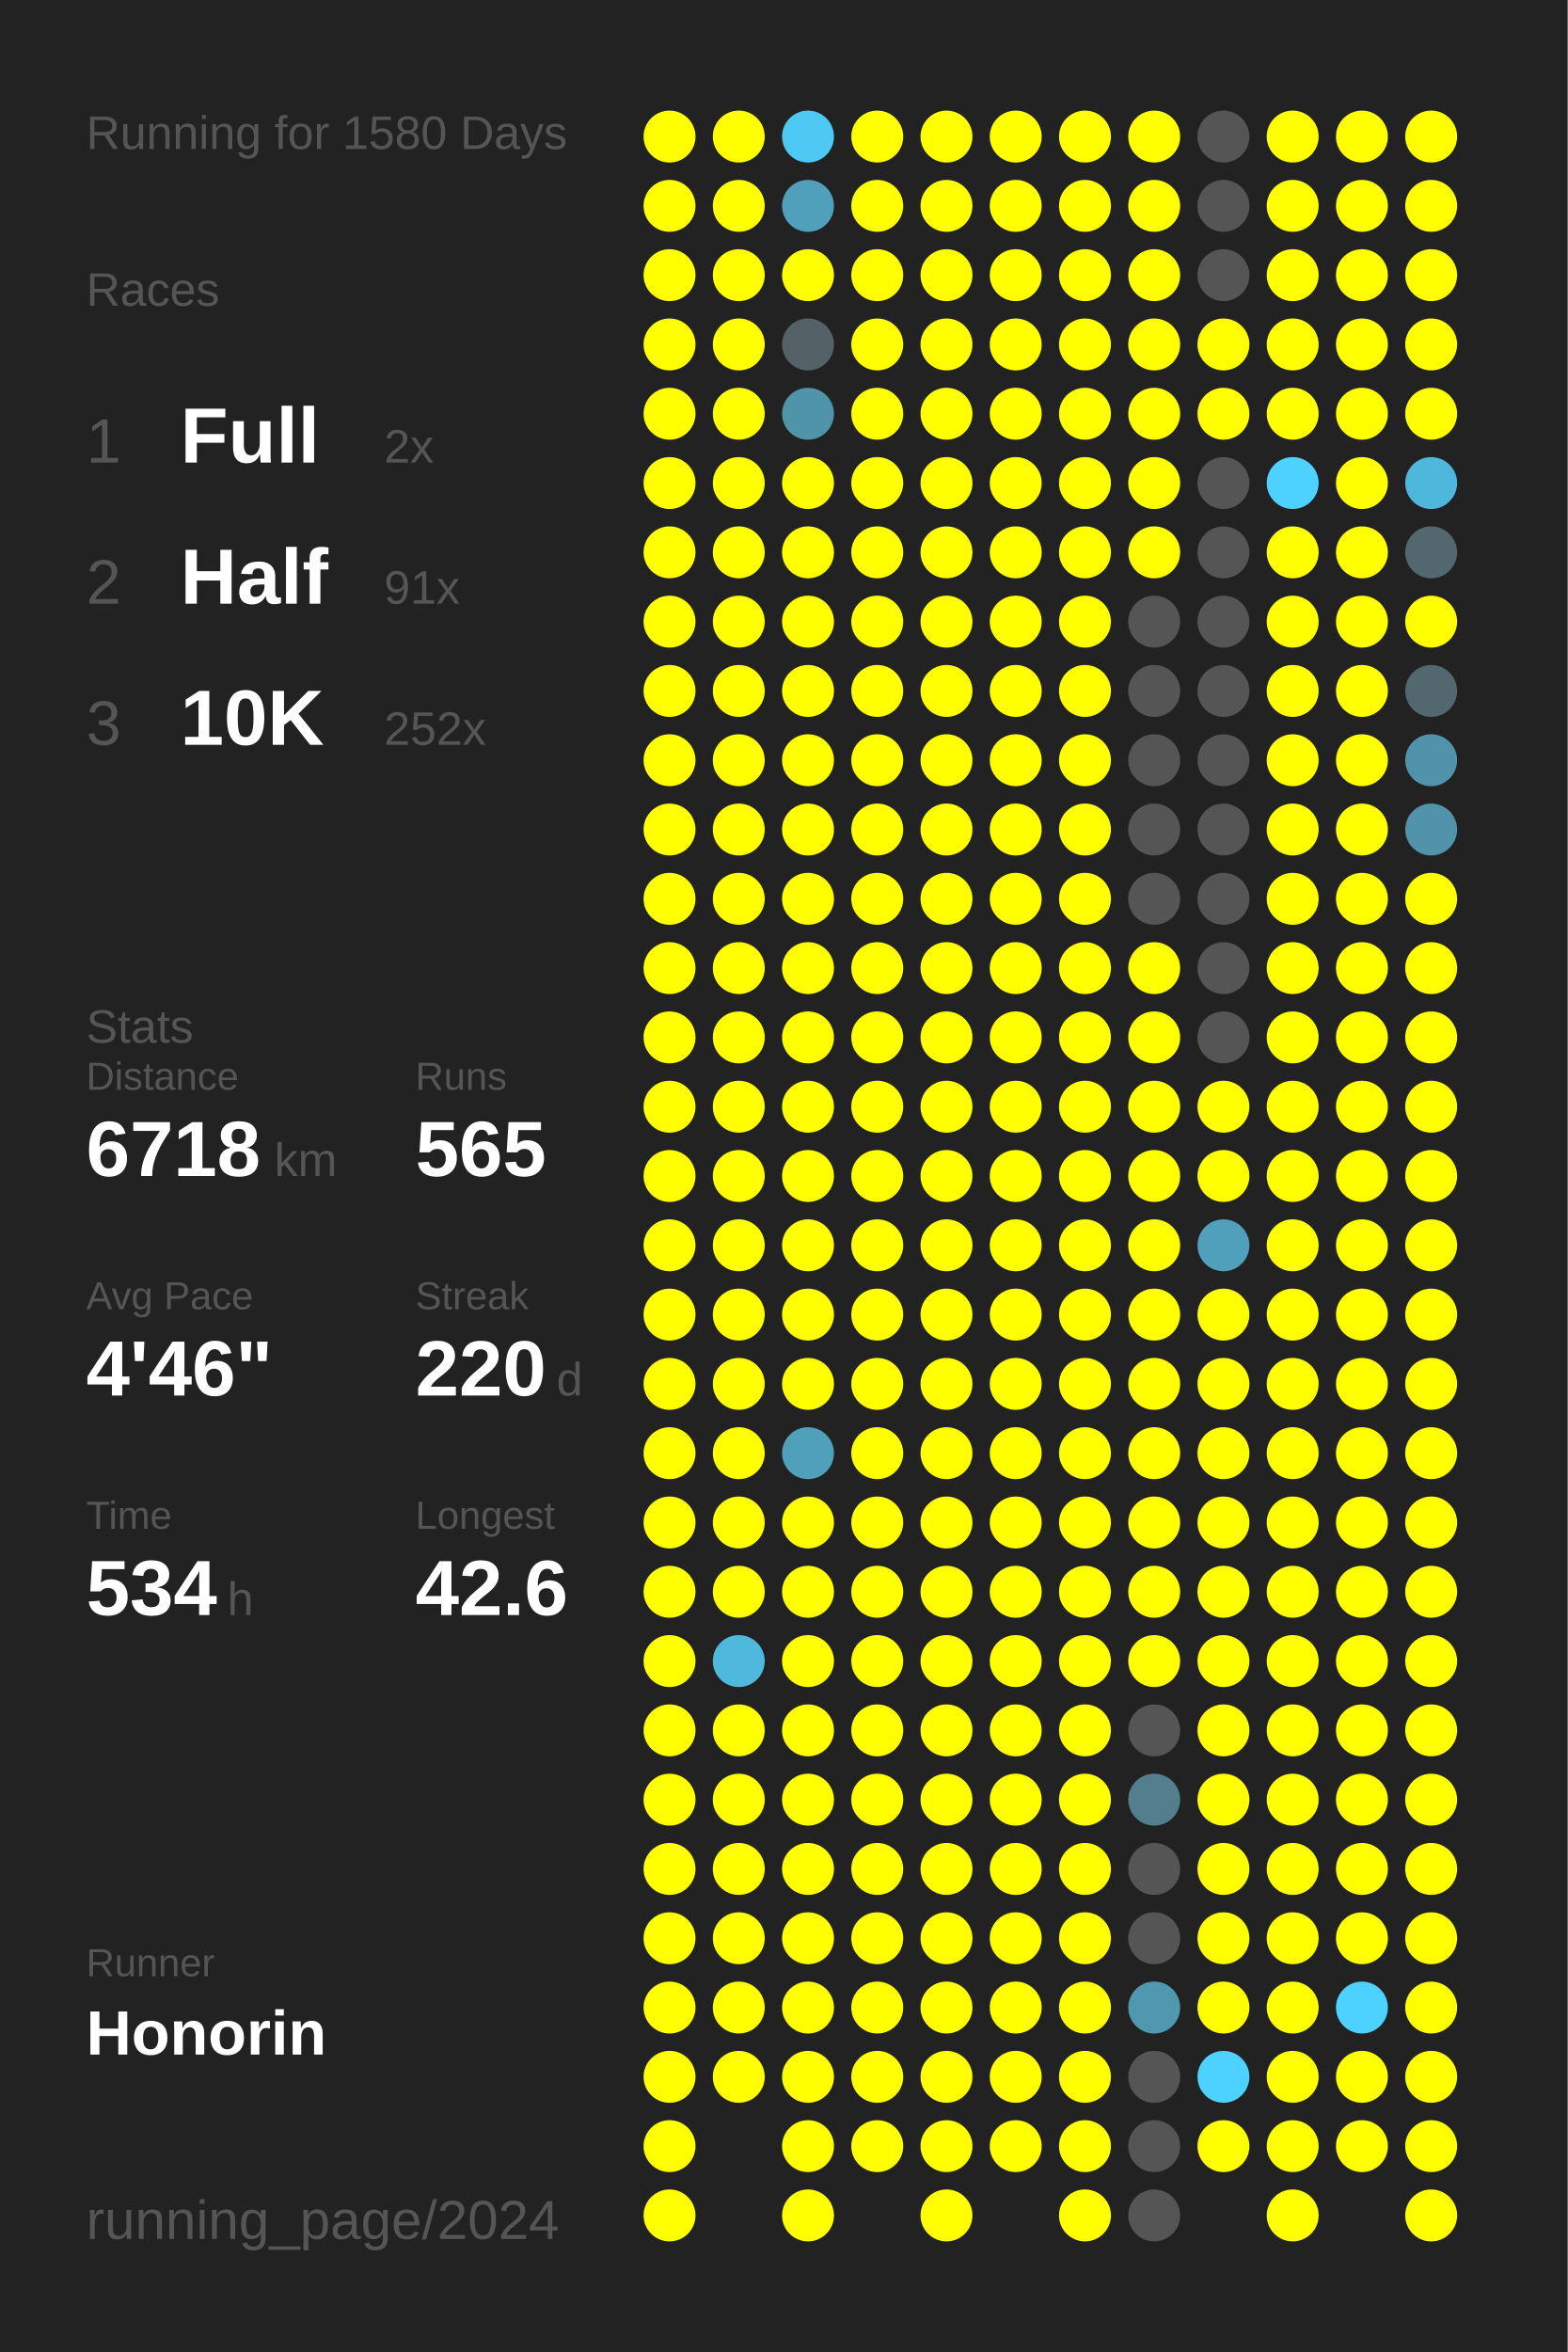
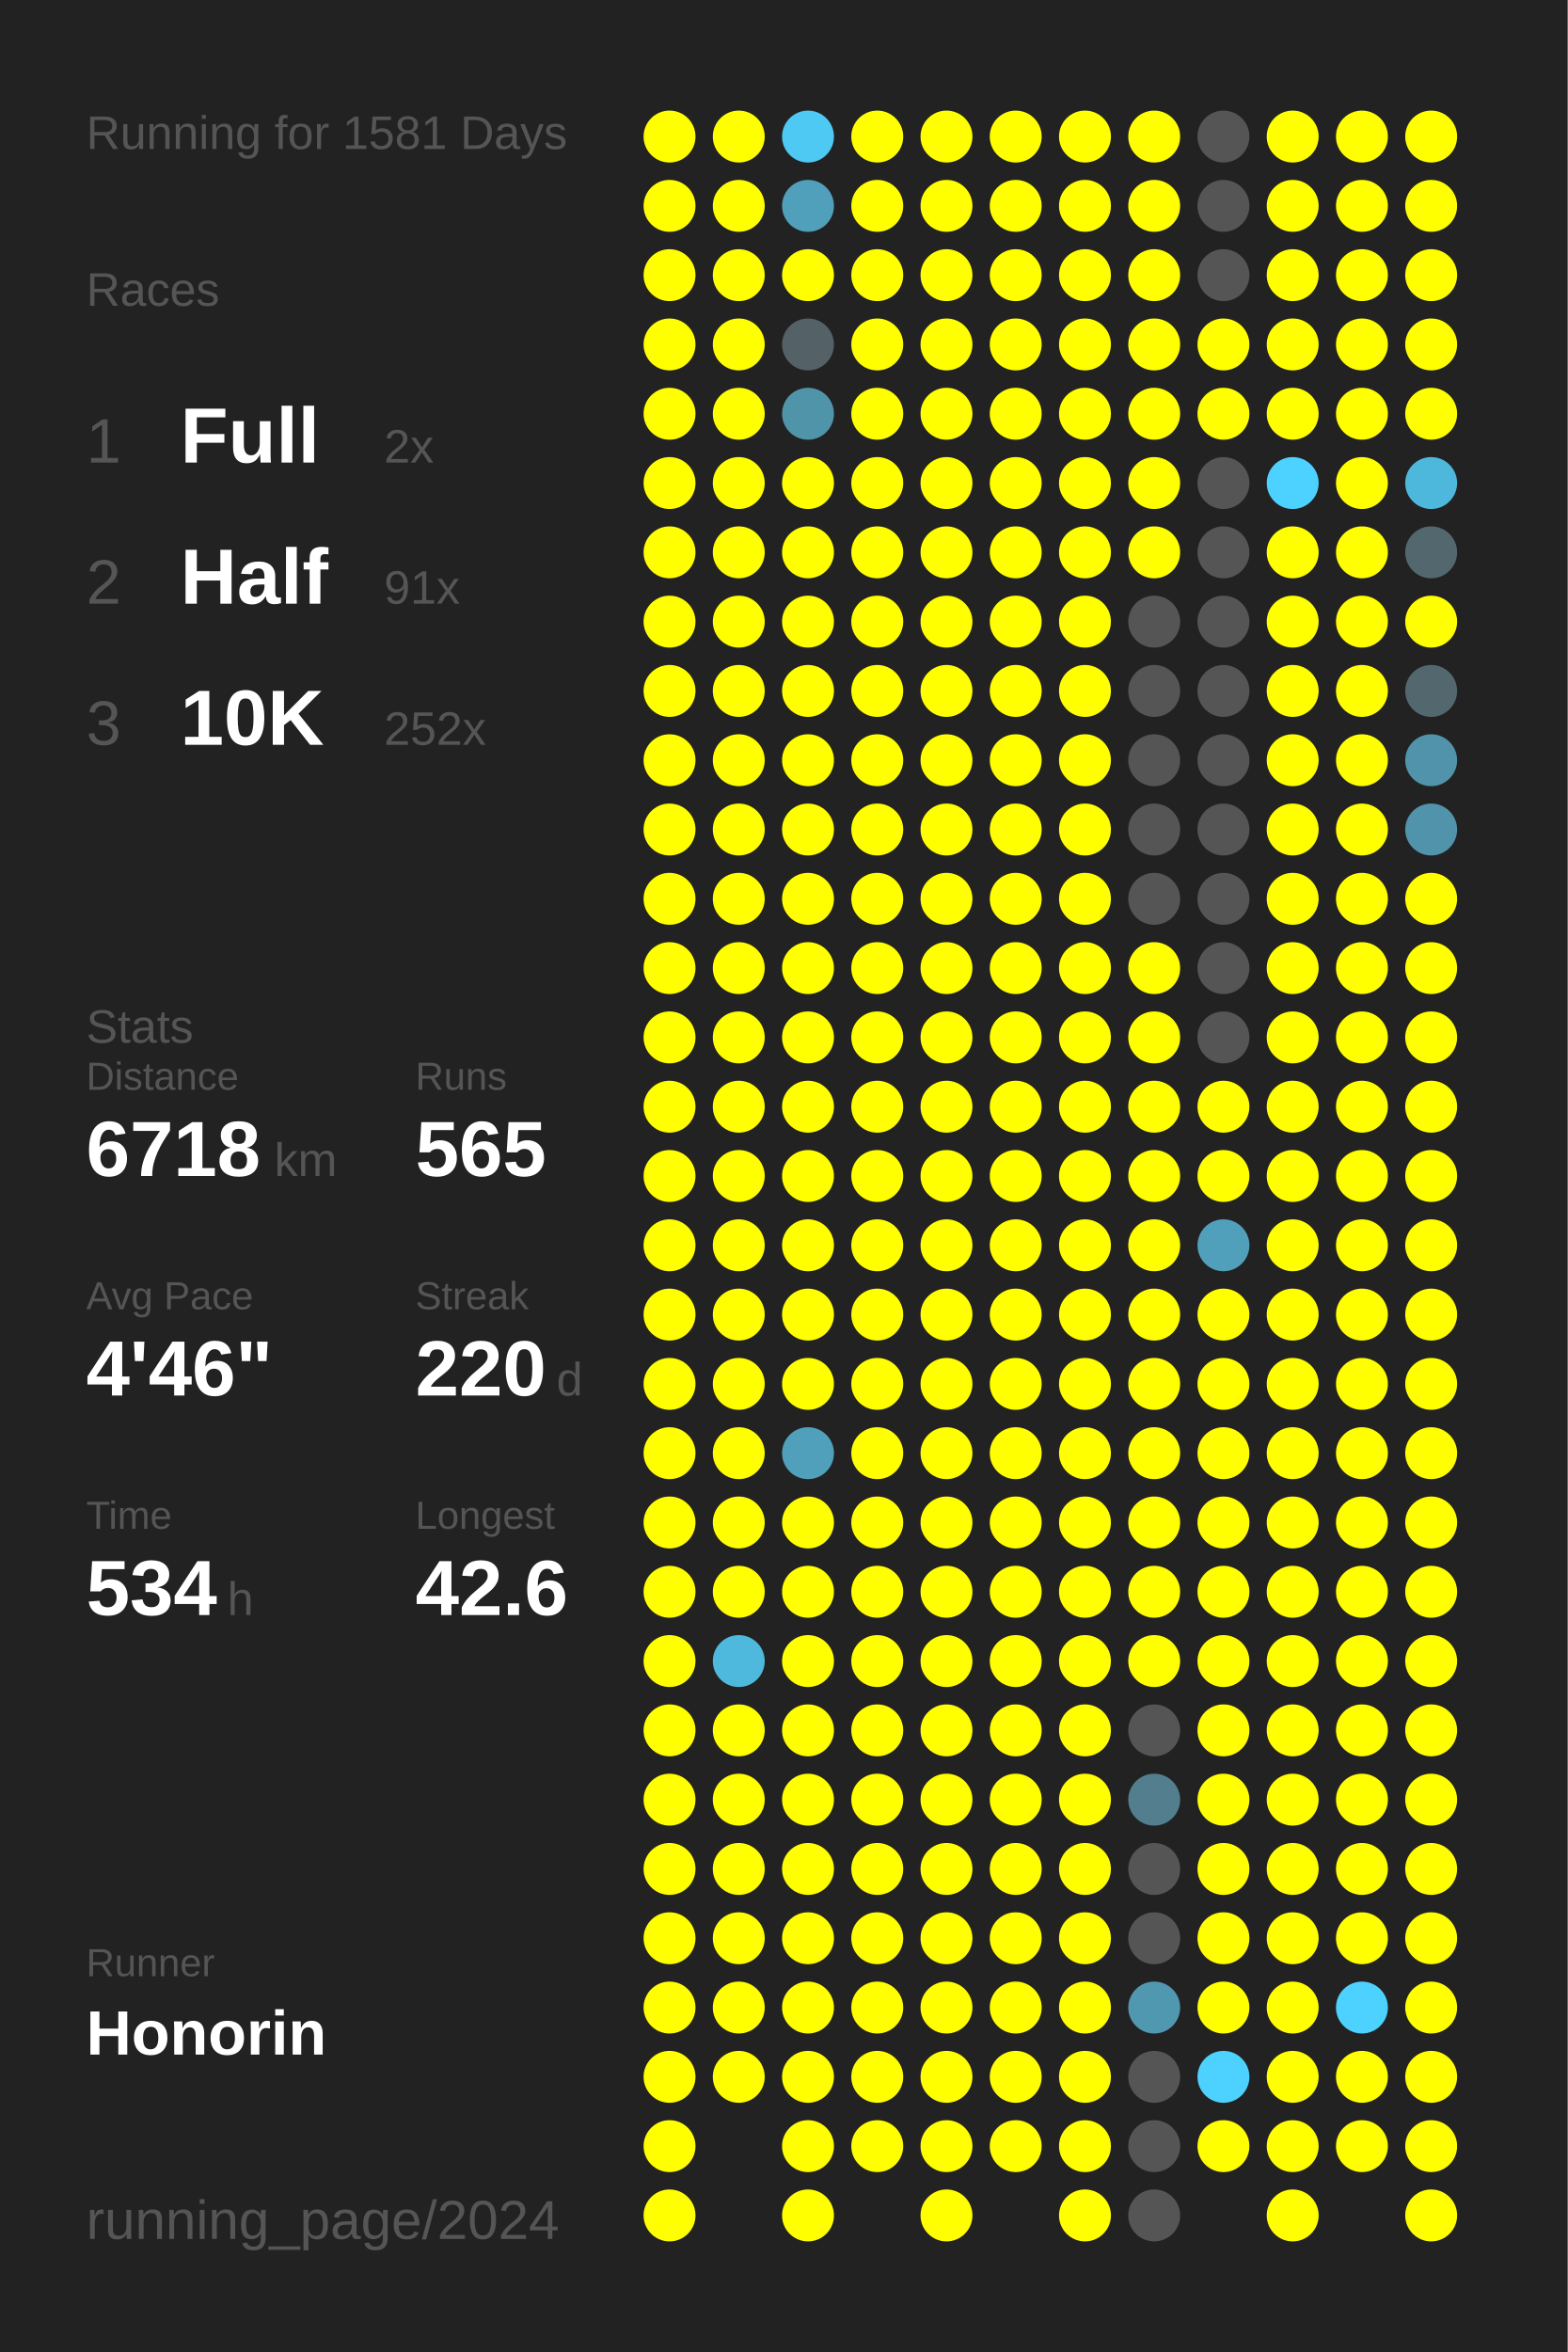
<svg xmlns="http://www.w3.org/2000/svg" baseProfile="full" height="300mm" version="1.1" viewBox="0,0,200,300" width="200mm">
  <defs />
  <rect fill="#222222" height="300" width="200" x="0" y="0" />
-   <text fill="#555555" style="font-size:6px; font-family:Arial;" x="11" y="19">Running for 1580 Days</text>
+   <text fill="#555555" style="font-size:6px; font-family:Arial;" x="11" y="19">Running for 1581 Days</text>
  <text fill="#555555" style="font-size:6px; font-family:Arial;" x="11" y="39">Races</text>
  <text fill="#555555" style="font-size:8px; font-family:Arial;" x="11" y="59">1</text>
  <text fill="#FFFFFF" style="font-size:10px; font-family:Arial; font-weight:bold;" x="23" y="59">Full</text>
  <text fill="#555555" style="font-size:6px; font-family:Arial;" x="49" y="59">2x</text>
  <text fill="#555555" style="font-size:8px; font-family:Arial;" x="11" y="77">2</text>
  <text fill="#FFFFFF" style="font-size:10px; font-family:Arial; font-weight:bold;" x="23" y="77">Half</text>
  <text fill="#555555" style="font-size:6px; font-family:Arial;" x="49" y="77">91x</text>
  <text fill="#555555" style="font-size:8px; font-family:Arial;" x="11" y="95">3</text>
  <text fill="#FFFFFF" style="font-size:10px; font-family:Arial; font-weight:bold;" x="23" y="95">10K</text>
  <text fill="#555555" style="font-size:6px; font-family:Arial;" x="49" y="95">252x</text>
  <text fill="#555555" style="font-size:6px; font-family:Arial;" x="11" y="133">Stats</text>
  <text fill="#555555" style="font-size:5px; font-family:Arial;" x="11" y="139">Distance</text>
  <text fill="#FFFFFF" style="font-size:10px; font-family:Arial; font-weight:bold;" x="11" y="150">6718</text>
  <text fill="#555555" style="font-size:6px; font-family:Arial;" x="35" y="150">km</text>
  <text fill="#555555" style="font-size:5px; font-family:Arial;" x="53" y="139">Runs</text>
  <text fill="#FFFFFF" style="font-size:10px; font-family:Arial; font-weight:bold;" x="53" y="150">565</text>
  <text fill="#555555" style="font-size:5px; font-family:Arial;" x="11" y="167">Avg Pace</text>
  <text fill="#FFFFFF" style="font-size:10px; font-family:Arial; font-weight:bold;" x="11" y="178">4'46"</text>
  <text fill="#555555" style="font-size:5px; font-family:Arial;" x="53" y="167">Streak</text>
  <text fill="#FFFFFF" style="font-size:10px; font-family:Arial; font-weight:bold;" x="53" y="178">220</text>
  <text fill="#555555" style="font-size:6px; font-family:Arial;" x="71" y="178">d</text>
  <text fill="#555555" style="font-size:5px; font-family:Arial;" x="11" y="195">Time</text>
  <text fill="#FFFFFF" style="font-size:10px; font-family:Arial; font-weight:bold;" x="11" y="206">534</text>
  <text fill="#555555" style="font-size:6px; font-family:Arial;" x="29" y="206">h</text>
  <text fill="#555555" style="font-size:5px; font-family:Arial;" x="53" y="195">Longest</text>
  <text fill="#FFFFFF" style="font-size:10px; font-family:Arial; font-weight:bold;" x="53" y="206">42.6</text>
  <text fill="#555555" style="font-size:5px; font-family:Arial;" x="11" y="252.065">Runner</text>
  <text fill="#FFFFFF" style="font-size:8px; font-family:Arial; font-weight:bold;" x="11" y="262.065">Honorin</text>
  <text fill="#555555" style="font-size:7px; font-family:Arial;" x="11" y="285.581">running_page/2024</text>
  <circle cx="85.417" cy="17.419" fill="#FFFF00" r="3.312" />
  <circle cx="85.417" cy="26.258" fill="#FFFF00" r="3.312" />
  <circle cx="85.417" cy="35.097" fill="#FFFF00" r="3.312" />
  <circle cx="85.417" cy="43.935" fill="#FFFF00" r="3.312" />
  <circle cx="85.417" cy="52.774" fill="#FFFF00" r="3.312" />
  <circle cx="85.417" cy="61.613" fill="#FFFF00" r="3.312" />
  <circle cx="85.417" cy="70.452" fill="#FFFF00" r="3.312" />
  <circle cx="85.417" cy="79.29" fill="#FFFF00" r="3.312" />
  <circle cx="85.417" cy="88.129" fill="#FFFF00" r="3.312" />
  <circle cx="85.417" cy="96.968" fill="#FFFF00" r="3.312" />
  <circle cx="85.417" cy="105.806" fill="#FFFF00" r="3.312" />
  <circle cx="85.417" cy="114.645" fill="#FFFF00" r="3.312" />
  <circle cx="85.417" cy="123.484" fill="#FFFF00" r="3.312" />
  <circle cx="85.417" cy="132.323" fill="#FFFF00" r="3.312" />
  <circle cx="85.417" cy="141.161" fill="#FFFF00" r="3.312" />
  <circle cx="85.417" cy="150" fill="#FFFF00" r="3.312" />
  <circle cx="85.417" cy="158.839" fill="#FFFF00" r="3.312" />
  <circle cx="85.417" cy="167.677" fill="#FFFF00" r="3.312" />
  <circle cx="85.417" cy="176.516" fill="#FFFF00" r="3.312" />
  <circle cx="85.417" cy="185.355" fill="#FFFF00" r="3.312" />
  <circle cx="85.417" cy="194.194" fill="#FFFF00" r="3.312" />
  <circle cx="85.417" cy="203.032" fill="#FFFF00" r="3.312" />
  <circle cx="85.417" cy="211.871" fill="#FFFF00" r="3.312" />
  <circle cx="85.417" cy="220.71" fill="#FFFF00" r="3.312" />
  <circle cx="85.417" cy="229.548" fill="#FFFF00" r="3.312" />
  <circle cx="85.417" cy="238.387" fill="#FFFF00" r="3.312" />
  <circle cx="85.417" cy="247.226" fill="#FFFF00" r="3.312" />
  <circle cx="85.417" cy="256.065" fill="#FFFF00" r="3.312" />
  <circle cx="85.417" cy="264.903" fill="#FFFF00" r="3.312" />
  <circle cx="85.417" cy="273.742" fill="#FFFF00" r="3.312" />
  <circle cx="85.417" cy="282.581" fill="#FFFF00" r="3.312" />
  <circle cx="94.25" cy="17.419" fill="#FFFF00" r="3.312" />
  <circle cx="94.25" cy="26.258" fill="#FFFF00" r="3.312" />
  <circle cx="94.25" cy="35.097" fill="#FFFF00" r="3.312" />
  <circle cx="94.25" cy="43.935" fill="#FFFF00" r="3.312" />
  <circle cx="94.25" cy="52.774" fill="#FFFF00" r="3.312" />
  <circle cx="94.25" cy="61.613" fill="#FFFF00" r="3.312" />
  <circle cx="94.25" cy="70.452" fill="#FFFF00" r="3.312" />
  <circle cx="94.25" cy="79.29" fill="#FFFF00" r="3.312" />
  <circle cx="94.25" cy="88.129" fill="#FFFF00" r="3.312" />
  <circle cx="94.25" cy="96.968" fill="#FFFF00" r="3.312" />
  <circle cx="94.25" cy="105.806" fill="#FFFF00" r="3.312" />
  <circle cx="94.25" cy="114.645" fill="#FFFF00" r="3.312" />
  <circle cx="94.25" cy="123.484" fill="#FFFF00" r="3.312" />
  <circle cx="94.25" cy="132.323" fill="#FFFF00" r="3.312" />
  <circle cx="94.25" cy="141.161" fill="#FFFF00" r="3.312" />
  <circle cx="94.25" cy="150" fill="#FFFF00" r="3.312" />
  <circle cx="94.25" cy="158.839" fill="#FFFF00" r="3.312" />
  <circle cx="94.25" cy="167.677" fill="#FFFF00" r="3.312" />
  <circle cx="94.25" cy="176.516" fill="#FFFF00" r="3.312" />
  <circle cx="94.25" cy="185.355" fill="#FFFF00" r="3.312" />
  <circle cx="94.25" cy="194.194" fill="#FFFF00" r="3.312" />
  <circle cx="94.25" cy="203.032" fill="#FFFF00" r="3.312" />
  <circle cx="94.25" cy="211.871" fill="#4eb9dd" r="3.312" />
  <circle cx="94.25" cy="220.71" fill="#FFFF00" r="3.312" />
  <circle cx="94.25" cy="229.548" fill="#FFFF00" r="3.312" />
  <circle cx="94.25" cy="238.387" fill="#FFFF00" r="3.312" />
  <circle cx="94.25" cy="247.226" fill="#FFFF00" r="3.312" />
  <circle cx="94.25" cy="256.065" fill="#FFFF00" r="3.312" />
  <circle cx="94.25" cy="264.903" fill="#FFFF00" r="3.312" />
  <circle cx="103.083" cy="17.419" fill="#4dc9f3" r="3.312" />
  <circle cx="103.083" cy="26.258" fill="#50a0bb" r="3.312" />
  <circle cx="103.083" cy="35.097" fill="#FFFF00" r="3.312" />
  <circle cx="103.083" cy="43.935" fill="#546166" r="3.312" />
  <circle cx="103.083" cy="52.774" fill="#5094aa" r="3.312" />
  <circle cx="103.083" cy="61.613" fill="#FFFF00" r="3.312" />
  <circle cx="103.083" cy="70.452" fill="#FFFF00" r="3.312" />
  <circle cx="103.083" cy="79.29" fill="#FFFF00" r="3.312" />
  <circle cx="103.083" cy="88.129" fill="#FFFF00" r="3.312" />
  <circle cx="103.083" cy="96.968" fill="#FFFF00" r="3.312" />
  <circle cx="103.083" cy="105.806" fill="#FFFF00" r="3.312" />
  <circle cx="103.083" cy="114.645" fill="#FFFF00" r="3.312" />
  <circle cx="103.083" cy="123.484" fill="#FFFF00" r="3.312" />
  <circle cx="103.083" cy="132.323" fill="#FFFF00" r="3.312" />
  <circle cx="103.083" cy="141.161" fill="#FFFF00" r="3.312" />
  <circle cx="103.083" cy="150" fill="#FFFF00" r="3.312" />
  <circle cx="103.083" cy="158.839" fill="#FFFF00" r="3.312" />
  <circle cx="103.083" cy="167.677" fill="#FFFF00" r="3.312" />
  <circle cx="103.083" cy="176.516" fill="#FFFF00" r="3.312" />
  <circle cx="103.083" cy="185.355" fill="#50a0bb" r="3.312" />
  <circle cx="103.083" cy="194.194" fill="#FFFF00" r="3.312" />
  <circle cx="103.083" cy="203.032" fill="#FFFF00" r="3.312" />
  <circle cx="103.083" cy="211.871" fill="#FFFF00" r="3.312" />
  <circle cx="103.083" cy="220.71" fill="#FFFF00" r="3.312" />
  <circle cx="103.083" cy="229.548" fill="#FFFF00" r="3.312" />
  <circle cx="103.083" cy="238.387" fill="#FFFF00" r="3.312" />
  <circle cx="103.083" cy="247.226" fill="#FFFF00" r="3.312" />
  <circle cx="103.083" cy="256.065" fill="#FFFF00" r="3.312" />
  <circle cx="103.083" cy="264.903" fill="#FFFF00" r="3.312" />
  <circle cx="103.083" cy="273.742" fill="#FFFF00" r="3.312" />
  <circle cx="103.083" cy="282.581" fill="#FFFF00" r="3.312" />
  <circle cx="111.917" cy="17.419" fill="#FFFF00" r="3.312" />
  <circle cx="111.917" cy="26.258" fill="#FFFF00" r="3.312" />
  <circle cx="111.917" cy="35.097" fill="#FFFF00" r="3.312" />
  <circle cx="111.917" cy="43.935" fill="#FFFF00" r="3.312" />
  <circle cx="111.917" cy="52.774" fill="#FFFF00" r="3.312" />
  <circle cx="111.917" cy="61.613" fill="#FFFF00" r="3.312" />
  <circle cx="111.917" cy="70.452" fill="#FFFF00" r="3.312" />
  <circle cx="111.917" cy="79.29" fill="#FFFF00" r="3.312" />
  <circle cx="111.917" cy="88.129" fill="#FFFF00" r="3.312" />
  <circle cx="111.917" cy="96.968" fill="#FFFF00" r="3.312" />
  <circle cx="111.917" cy="105.806" fill="#FFFF00" r="3.312" />
  <circle cx="111.917" cy="114.645" fill="#FFFF00" r="3.312" />
  <circle cx="111.917" cy="123.484" fill="#FFFF00" r="3.312" />
  <circle cx="111.917" cy="132.323" fill="#FFFF00" r="3.312" />
  <circle cx="111.917" cy="141.161" fill="#FFFF00" r="3.312" />
  <circle cx="111.917" cy="150" fill="#FFFF00" r="3.312" />
  <circle cx="111.917" cy="158.839" fill="#FFFF00" r="3.312" />
  <circle cx="111.917" cy="167.677" fill="#FFFF00" r="3.312" />
  <circle cx="111.917" cy="176.516" fill="#FFFF00" r="3.312" />
  <circle cx="111.917" cy="185.355" fill="#FFFF00" r="3.312" />
  <circle cx="111.917" cy="194.194" fill="#FFFF00" r="3.312" />
  <circle cx="111.917" cy="203.032" fill="#FFFF00" r="3.312" />
  <circle cx="111.917" cy="211.871" fill="#FFFF00" r="3.312" />
  <circle cx="111.917" cy="220.71" fill="#FFFF00" r="3.312" />
  <circle cx="111.917" cy="229.548" fill="#FFFF00" r="3.312" />
  <circle cx="111.917" cy="238.387" fill="#FFFF00" r="3.312" />
  <circle cx="111.917" cy="247.226" fill="#FFFF00" r="3.312" />
  <circle cx="111.917" cy="256.065" fill="#FFFF00" r="3.312" />
  <circle cx="111.917" cy="264.903" fill="#FFFF00" r="3.312" />
  <circle cx="111.917" cy="273.742" fill="#FFFF00" r="3.312" />
  <circle cx="120.75" cy="17.419" fill="#FFFF00" r="3.312" />
  <circle cx="120.75" cy="26.258" fill="#FFFF00" r="3.312" />
  <circle cx="120.75" cy="35.097" fill="#FFFF00" r="3.312" />
  <circle cx="120.75" cy="43.935" fill="#FFFF00" r="3.312" />
  <circle cx="120.75" cy="52.774" fill="#FFFF00" r="3.312" />
  <circle cx="120.75" cy="61.613" fill="#FFFF00" r="3.312" />
  <circle cx="120.75" cy="70.452" fill="#FFFF00" r="3.312" />
  <circle cx="120.75" cy="79.29" fill="#FFFF00" r="3.312" />
  <circle cx="120.75" cy="88.129" fill="#FFFF00" r="3.312" />
  <circle cx="120.75" cy="96.968" fill="#FFFF00" r="3.312" />
  <circle cx="120.75" cy="105.806" fill="#FFFF00" r="3.312" />
  <circle cx="120.75" cy="114.645" fill="#FFFF00" r="3.312" />
  <circle cx="120.75" cy="123.484" fill="#FFFF00" r="3.312" />
  <circle cx="120.75" cy="132.323" fill="#FFFF00" r="3.312" />
  <circle cx="120.75" cy="141.161" fill="#FFFF00" r="3.312" />
  <circle cx="120.75" cy="150" fill="#FFFF00" r="3.312" />
  <circle cx="120.75" cy="158.839" fill="#FFFF00" r="3.312" />
  <circle cx="120.75" cy="167.677" fill="#FFFF00" r="3.312" />
  <circle cx="120.75" cy="176.516" fill="#FFFF00" r="3.312" />
  <circle cx="120.75" cy="185.355" fill="#FFFF00" r="3.312" />
  <circle cx="120.75" cy="194.194" fill="#FFFF00" r="3.312" />
  <circle cx="120.75" cy="203.032" fill="#FFFF00" r="3.312" />
  <circle cx="120.75" cy="211.871" fill="#FFFF00" r="3.312" />
  <circle cx="120.75" cy="220.71" fill="#FFFF00" r="3.312" />
  <circle cx="120.75" cy="229.548" fill="#FFFF00" r="3.312" />
  <circle cx="120.75" cy="238.387" fill="#FFFF00" r="3.312" />
  <circle cx="120.75" cy="247.226" fill="#FFFF00" r="3.312" />
  <circle cx="120.75" cy="256.065" fill="#FFFF00" r="3.312" />
  <circle cx="120.75" cy="264.903" fill="#FFFF00" r="3.312" />
  <circle cx="120.75" cy="273.742" fill="#FFFF00" r="3.312" />
  <circle cx="120.75" cy="282.581" fill="#FFFF00" r="3.312" />
  <circle cx="129.583" cy="17.419" fill="#FFFF00" r="3.312" />
  <circle cx="129.583" cy="26.258" fill="#FFFF00" r="3.312" />
  <circle cx="129.583" cy="35.097" fill="#FFFF00" r="3.312" />
  <circle cx="129.583" cy="43.935" fill="#FFFF00" r="3.312" />
  <circle cx="129.583" cy="52.774" fill="#FFFF00" r="3.312" />
  <circle cx="129.583" cy="61.613" fill="#FFFF00" r="3.312" />
  <circle cx="129.583" cy="70.452" fill="#FFFF00" r="3.312" />
  <circle cx="129.583" cy="79.29" fill="#FFFF00" r="3.312" />
  <circle cx="129.583" cy="88.129" fill="#FFFF00" r="3.312" />
  <circle cx="129.583" cy="96.968" fill="#FFFF00" r="3.312" />
  <circle cx="129.583" cy="105.806" fill="#FFFF00" r="3.312" />
  <circle cx="129.583" cy="114.645" fill="#FFFF00" r="3.312" />
  <circle cx="129.583" cy="123.484" fill="#FFFF00" r="3.312" />
  <circle cx="129.583" cy="132.323" fill="#FFFF00" r="3.312" />
  <circle cx="129.583" cy="141.161" fill="#FFFF00" r="3.312" />
  <circle cx="129.583" cy="150" fill="#FFFF00" r="3.312" />
  <circle cx="129.583" cy="158.839" fill="#FFFF00" r="3.312" />
  <circle cx="129.583" cy="167.677" fill="#FFFF00" r="3.312" />
  <circle cx="129.583" cy="176.516" fill="#FFFF00" r="3.312" />
  <circle cx="129.583" cy="185.355" fill="#FFFF00" r="3.312" />
  <circle cx="129.583" cy="194.194" fill="#FFFF00" r="3.312" />
  <circle cx="129.583" cy="203.032" fill="#FFFF00" r="3.312" />
  <circle cx="129.583" cy="211.871" fill="#FFFF00" r="3.312" />
  <circle cx="129.583" cy="220.71" fill="#FFFF00" r="3.312" />
  <circle cx="129.583" cy="229.548" fill="#FFFF00" r="3.312" />
  <circle cx="129.583" cy="238.387" fill="#FFFF00" r="3.312" />
  <circle cx="129.583" cy="247.226" fill="#FFFF00" r="3.312" />
  <circle cx="129.583" cy="256.065" fill="#FFFF00" r="3.312" />
  <circle cx="129.583" cy="264.903" fill="#FFFF00" r="3.312" />
  <circle cx="129.583" cy="273.742" fill="#FFFF00" r="3.312" />
  <circle cx="138.417" cy="17.419" fill="#FFFF00" r="3.312" />
  <circle cx="138.417" cy="26.258" fill="#FFFF00" r="3.312" />
  <circle cx="138.417" cy="35.097" fill="#FFFF00" r="3.312" />
  <circle cx="138.417" cy="43.935" fill="#FFFF00" r="3.312" />
  <circle cx="138.417" cy="52.774" fill="#FFFF00" r="3.312" />
  <circle cx="138.417" cy="61.613" fill="#FFFF00" r="3.312" />
  <circle cx="138.417" cy="70.452" fill="#FFFF00" r="3.312" />
  <circle cx="138.417" cy="79.29" fill="#FFFF00" r="3.312" />
  <circle cx="138.417" cy="88.129" fill="#FFFF00" r="3.312" />
  <circle cx="138.417" cy="96.968" fill="#FFFF00" r="3.312" />
  <circle cx="138.417" cy="105.806" fill="#FFFF00" r="3.312" />
  <circle cx="138.417" cy="114.645" fill="#FFFF00" r="3.312" />
  <circle cx="138.417" cy="123.484" fill="#FFFF00" r="3.312" />
  <circle cx="138.417" cy="132.323" fill="#FFFF00" r="3.312" />
  <circle cx="138.417" cy="141.161" fill="#FFFF00" r="3.312" />
  <circle cx="138.417" cy="150" fill="#FFFF00" r="3.312" />
  <circle cx="138.417" cy="158.839" fill="#FFFF00" r="3.312" />
  <circle cx="138.417" cy="167.677" fill="#FFFF00" r="3.312" />
  <circle cx="138.417" cy="176.516" fill="#FFFF00" r="3.312" />
  <circle cx="138.417" cy="185.355" fill="#FFFF00" r="3.312" />
  <circle cx="138.417" cy="194.194" fill="#FFFF00" r="3.312" />
  <circle cx="138.417" cy="203.032" fill="#FFFF00" r="3.312" />
  <circle cx="138.417" cy="211.871" fill="#FFFF00" r="3.312" />
  <circle cx="138.417" cy="220.71" fill="#FFFF00" r="3.312" />
  <circle cx="138.417" cy="229.548" fill="#FFFF00" r="3.312" />
  <circle cx="138.417" cy="238.387" fill="#FFFF00" r="3.312" />
  <circle cx="138.417" cy="247.226" fill="#FFFF00" r="3.312" />
  <circle cx="138.417" cy="256.065" fill="#FFFF00" r="3.312" />
  <circle cx="138.417" cy="264.903" fill="#FFFF00" r="3.312" />
  <circle cx="138.417" cy="273.742" fill="#FFFF00" r="3.312" />
  <circle cx="138.417" cy="282.581" fill="#FFFF00" r="3.312" />
  <circle cx="147.25" cy="17.419" fill="#FFFF00" r="3.312" />
  <circle cx="147.25" cy="26.258" fill="#FFFF00" r="3.312" />
  <circle cx="147.25" cy="35.097" fill="#FFFF00" r="3.312" />
  <circle cx="147.25" cy="43.935" fill="#FFFF00" r="3.312" />
  <circle cx="147.25" cy="52.774" fill="#FFFF00" r="3.312" />
  <circle cx="147.25" cy="61.613" fill="#FFFF00" r="3.312" />
  <circle cx="147.25" cy="70.452" fill="#FFFF00" r="3.312" />
  <circle cx="147.25" cy="79.29" fill="#555555" r="3.312" />
  <circle cx="147.25" cy="88.129" fill="#555555" r="3.312" />
  <circle cx="147.25" cy="96.968" fill="#555555" r="3.312" />
  <circle cx="147.25" cy="105.806" fill="#555555" r="3.312" />
  <circle cx="147.25" cy="114.645" fill="#555555" r="3.312" />
  <circle cx="147.25" cy="123.484" fill="#FFFF00" r="3.312" />
  <circle cx="147.25" cy="132.323" fill="#FFFF00" r="3.312" />
  <circle cx="147.25" cy="141.161" fill="#FFFF00" r="3.312" />
  <circle cx="147.25" cy="150" fill="#FFFF00" r="3.312" />
  <circle cx="147.25" cy="158.839" fill="#FFFF00" r="3.312" />
  <circle cx="147.25" cy="167.677" fill="#FFFF00" r="3.312" />
  <circle cx="147.25" cy="176.516" fill="#FFFF00" r="3.312" />
  <circle cx="147.25" cy="185.355" fill="#FFFF00" r="3.312" />
  <circle cx="147.25" cy="194.194" fill="#FFFF00" r="3.312" />
  <circle cx="147.25" cy="203.032" fill="#FFFF00" r="3.312" />
  <circle cx="147.25" cy="211.871" fill="#FFFF00" r="3.312" />
  <circle cx="147.25" cy="220.71" fill="#555555" r="3.312" />
  <circle cx="147.25" cy="229.548" fill="#527e8d" r="3.312" />
  <circle cx="147.25" cy="238.387" fill="#555555" r="3.312" />
  <circle cx="147.25" cy="247.226" fill="#555555" r="3.312" />
  <circle cx="147.25" cy="256.065" fill="#5098b0" r="3.312" />
  <circle cx="147.25" cy="264.903" fill="#555555" r="3.312" />
  <circle cx="147.25" cy="273.742" fill="#555555" r="3.312" />
  <circle cx="147.25" cy="282.581" fill="#555555" r="3.312" />
  <circle cx="156.083" cy="17.419" fill="#555555" r="3.312" />
  <circle cx="156.083" cy="26.258" fill="#555555" r="3.312" />
  <circle cx="156.083" cy="35.097" fill="#555555" r="3.312" />
  <circle cx="156.083" cy="43.935" fill="#FFFF00" r="3.312" />
  <circle cx="156.083" cy="52.774" fill="#FFFF00" r="3.312" />
  <circle cx="156.083" cy="61.613" fill="#555555" r="3.312" />
  <circle cx="156.083" cy="70.452" fill="#555555" r="3.312" />
  <circle cx="156.083" cy="79.29" fill="#555555" r="3.312" />
  <circle cx="156.083" cy="88.129" fill="#555555" r="3.312" />
  <circle cx="156.083" cy="96.968" fill="#555555" r="3.312" />
  <circle cx="156.083" cy="105.806" fill="#555555" r="3.312" />
  <circle cx="156.083" cy="114.645" fill="#555555" r="3.312" />
  <circle cx="156.083" cy="123.484" fill="#555555" r="3.312" />
  <circle cx="156.083" cy="132.323" fill="#555555" r="3.312" />
  <circle cx="156.083" cy="141.161" fill="#FFFF00" r="3.312" />
  <circle cx="156.083" cy="150" fill="#FFFF00" r="3.312" />
  <circle cx="156.083" cy="158.839" fill="#50a0bb" r="3.312" />
  <circle cx="156.083" cy="167.677" fill="#FFFF00" r="3.312" />
  <circle cx="156.083" cy="176.516" fill="#FFFF00" r="3.312" />
  <circle cx="156.083" cy="185.355" fill="#FFFF00" r="3.312" />
  <circle cx="156.083" cy="194.194" fill="#FFFF00" r="3.312" />
  <circle cx="156.083" cy="203.032" fill="#FFFF00" r="3.312" />
  <circle cx="156.083" cy="211.871" fill="#FFFF00" r="3.312" />
  <circle cx="156.083" cy="220.71" fill="#FFFF00" r="3.312" />
  <circle cx="156.083" cy="229.548" fill="#FFFF00" r="3.312" />
  <circle cx="156.083" cy="238.387" fill="#FFFF00" r="3.312" />
  <circle cx="156.083" cy="247.226" fill="#FFFF00" r="3.312" />
  <circle cx="156.083" cy="256.065" fill="#FFFF00" r="3.312" />
  <circle cx="156.083" cy="264.903" fill="#4dd1fe" r="3.312" />
  <circle cx="156.083" cy="273.742" fill="#FFFF00" r="3.312" />
  <circle cx="164.917" cy="17.419" fill="#FFFF00" r="3.312" />
  <circle cx="164.917" cy="26.258" fill="#FFFF00" r="3.312" />
  <circle cx="164.917" cy="35.097" fill="#FFFF00" r="3.312" />
  <circle cx="164.917" cy="43.935" fill="#FFFF00" r="3.312" />
  <circle cx="164.917" cy="52.774" fill="#FFFF00" r="3.312" />
  <circle cx="164.917" cy="61.613" fill="#4dd1fe" r="3.312" />
  <circle cx="164.917" cy="70.452" fill="#FFFF00" r="3.312" />
  <circle cx="164.917" cy="79.29" fill="#FFFF00" r="3.312" />
  <circle cx="164.917" cy="88.129" fill="#FFFF00" r="3.312" />
  <circle cx="164.917" cy="96.968" fill="#FFFF00" r="3.312" />
  <circle cx="164.917" cy="105.806" fill="#FFFF00" r="3.312" />
  <circle cx="164.917" cy="114.645" fill="#FFFF00" r="3.312" />
  <circle cx="164.917" cy="123.484" fill="#FFFF00" r="3.312" />
  <circle cx="164.917" cy="132.323" fill="#FFFF00" r="3.312" />
  <circle cx="164.917" cy="141.161" fill="#FFFF00" r="3.312" />
  <circle cx="164.917" cy="150" fill="#FFFF00" r="3.312" />
  <circle cx="164.917" cy="158.839" fill="#FFFF00" r="3.312" />
  <circle cx="164.917" cy="167.677" fill="#FFFF00" r="3.312" />
  <circle cx="164.917" cy="176.516" fill="#FFFF00" r="3.312" />
  <circle cx="164.917" cy="185.355" fill="#FFFF00" r="3.312" />
  <circle cx="164.917" cy="194.194" fill="#FFFF00" r="3.312" />
  <circle cx="164.917" cy="203.032" fill="#FFFF00" r="3.312" />
  <circle cx="164.917" cy="211.871" fill="#FFFF00" r="3.312" />
  <circle cx="164.917" cy="220.71" fill="#FFFF00" r="3.312" />
  <circle cx="164.917" cy="229.548" fill="#FFFF00" r="3.312" />
  <circle cx="164.917" cy="238.387" fill="#FFFF00" r="3.312" />
  <circle cx="164.917" cy="247.226" fill="#FFFF00" r="3.312" />
  <circle cx="164.917" cy="256.065" fill="#FFFF00" r="3.312" />
  <circle cx="164.917" cy="264.903" fill="#FFFF00" r="3.312" />
  <circle cx="164.917" cy="273.742" fill="#FFFF00" r="3.312" />
  <circle cx="164.917" cy="282.581" fill="#FFFF00" r="3.312" />
  <circle cx="173.75" cy="17.419" fill="#FFFF00" r="3.312" />
  <circle cx="173.75" cy="26.258" fill="#FFFF00" r="3.312" />
  <circle cx="173.75" cy="35.097" fill="#FFFF00" r="3.312" />
  <circle cx="173.75" cy="43.935" fill="#FFFF00" r="3.312" />
  <circle cx="173.75" cy="52.774" fill="#FFFF00" r="3.312" />
  <circle cx="173.75" cy="61.613" fill="#FFFF00" r="3.312" />
  <circle cx="173.75" cy="70.452" fill="#FFFF00" r="3.312" />
  <circle cx="173.75" cy="79.29" fill="#FFFF00" r="3.312" />
  <circle cx="173.75" cy="88.129" fill="#FFFF00" r="3.312" />
  <circle cx="173.75" cy="96.968" fill="#FFFF00" r="3.312" />
  <circle cx="173.75" cy="105.806" fill="#FFFF00" r="3.312" />
  <circle cx="173.75" cy="114.645" fill="#FFFF00" r="3.312" />
  <circle cx="173.75" cy="123.484" fill="#FFFF00" r="3.312" />
  <circle cx="173.75" cy="132.323" fill="#FFFF00" r="3.312" />
  <circle cx="173.75" cy="141.161" fill="#FFFF00" r="3.312" />
  <circle cx="173.75" cy="150" fill="#FFFF00" r="3.312" />
  <circle cx="173.75" cy="158.839" fill="#FFFF00" r="3.312" />
  <circle cx="173.75" cy="167.677" fill="#FFFF00" r="3.312" />
  <circle cx="173.75" cy="176.516" fill="#FFFF00" r="3.312" />
  <circle cx="173.75" cy="185.355" fill="#FFFF00" r="3.312" />
  <circle cx="173.75" cy="194.194" fill="#FFFF00" r="3.312" />
  <circle cx="173.75" cy="203.032" fill="#FFFF00" r="3.312" />
  <circle cx="173.75" cy="211.871" fill="#FFFF00" r="3.312" />
  <circle cx="173.75" cy="220.71" fill="#FFFF00" r="3.312" />
  <circle cx="173.75" cy="229.548" fill="#FFFF00" r="3.312" />
  <circle cx="173.75" cy="238.387" fill="#FFFF00" r="3.312" />
  <circle cx="173.75" cy="247.226" fill="#FFFF00" r="3.312" />
  <circle cx="173.75" cy="256.065" fill="#4dd1fe" r="3.312" />
  <circle cx="173.75" cy="264.903" fill="#FFFF00" r="3.312" />
  <circle cx="173.75" cy="273.742" fill="#FFFF00" r="3.312" />
  <circle cx="182.583" cy="17.419" fill="#FFFF00" r="3.312" />
  <circle cx="182.583" cy="26.258" fill="#FFFF00" r="3.312" />
  <circle cx="182.583" cy="35.097" fill="#FFFF00" r="3.312" />
  <circle cx="182.583" cy="43.935" fill="#FFFF00" r="3.312" />
  <circle cx="182.583" cy="52.774" fill="#FFFF00" r="3.312" />
  <circle cx="182.583" cy="61.613" fill="#4eb8dc" r="3.312" />
  <circle cx="182.583" cy="70.452" fill="#53686e" r="3.312" />
  <circle cx="182.583" cy="79.29" fill="#FFFF00" r="3.312" />
  <circle cx="182.583" cy="88.129" fill="#53686e" r="3.312" />
  <circle cx="182.583" cy="96.968" fill="#5093aa" r="3.312" />
  <circle cx="182.583" cy="105.806" fill="#5093aa" r="3.312" />
  <circle cx="182.583" cy="114.645" fill="#FFFF00" r="3.312" />
  <circle cx="182.583" cy="123.484" fill="#FFFF00" r="3.312" />
  <circle cx="182.583" cy="132.323" fill="#FFFF00" r="3.312" />
  <circle cx="182.583" cy="141.161" fill="#FFFF00" r="3.312" />
  <circle cx="182.583" cy="150" fill="#FFFF00" r="3.312" />
  <circle cx="182.583" cy="158.839" fill="#FFFF00" r="3.312" />
  <circle cx="182.583" cy="167.677" fill="#FFFF00" r="3.312" />
  <circle cx="182.583" cy="176.516" fill="#FFFF00" r="3.312" />
  <circle cx="182.583" cy="185.355" fill="#FFFF00" r="3.312" />
  <circle cx="182.583" cy="194.194" fill="#FFFF00" r="3.312" />
  <circle cx="182.583" cy="203.032" fill="#FFFF00" r="3.312" />
  <circle cx="182.583" cy="211.871" fill="#FFFF00" r="3.312" />
  <circle cx="182.583" cy="220.71" fill="#FFFF00" r="3.312" />
  <circle cx="182.583" cy="229.548" fill="#FFFF00" r="3.312" />
  <circle cx="182.583" cy="238.387" fill="#FFFF00" r="3.312" />
  <circle cx="182.583" cy="247.226" fill="#FFFF00" r="3.312" />
  <circle cx="182.583" cy="256.065" fill="#FFFF00" r="3.312" />
  <circle cx="182.583" cy="264.903" fill="#FFFF00" r="3.312" />
  <circle cx="182.583" cy="273.742" fill="#FFFF00" r="3.312" />
  <circle cx="182.583" cy="282.581" fill="#FFFF00" r="3.312" />
</svg>
